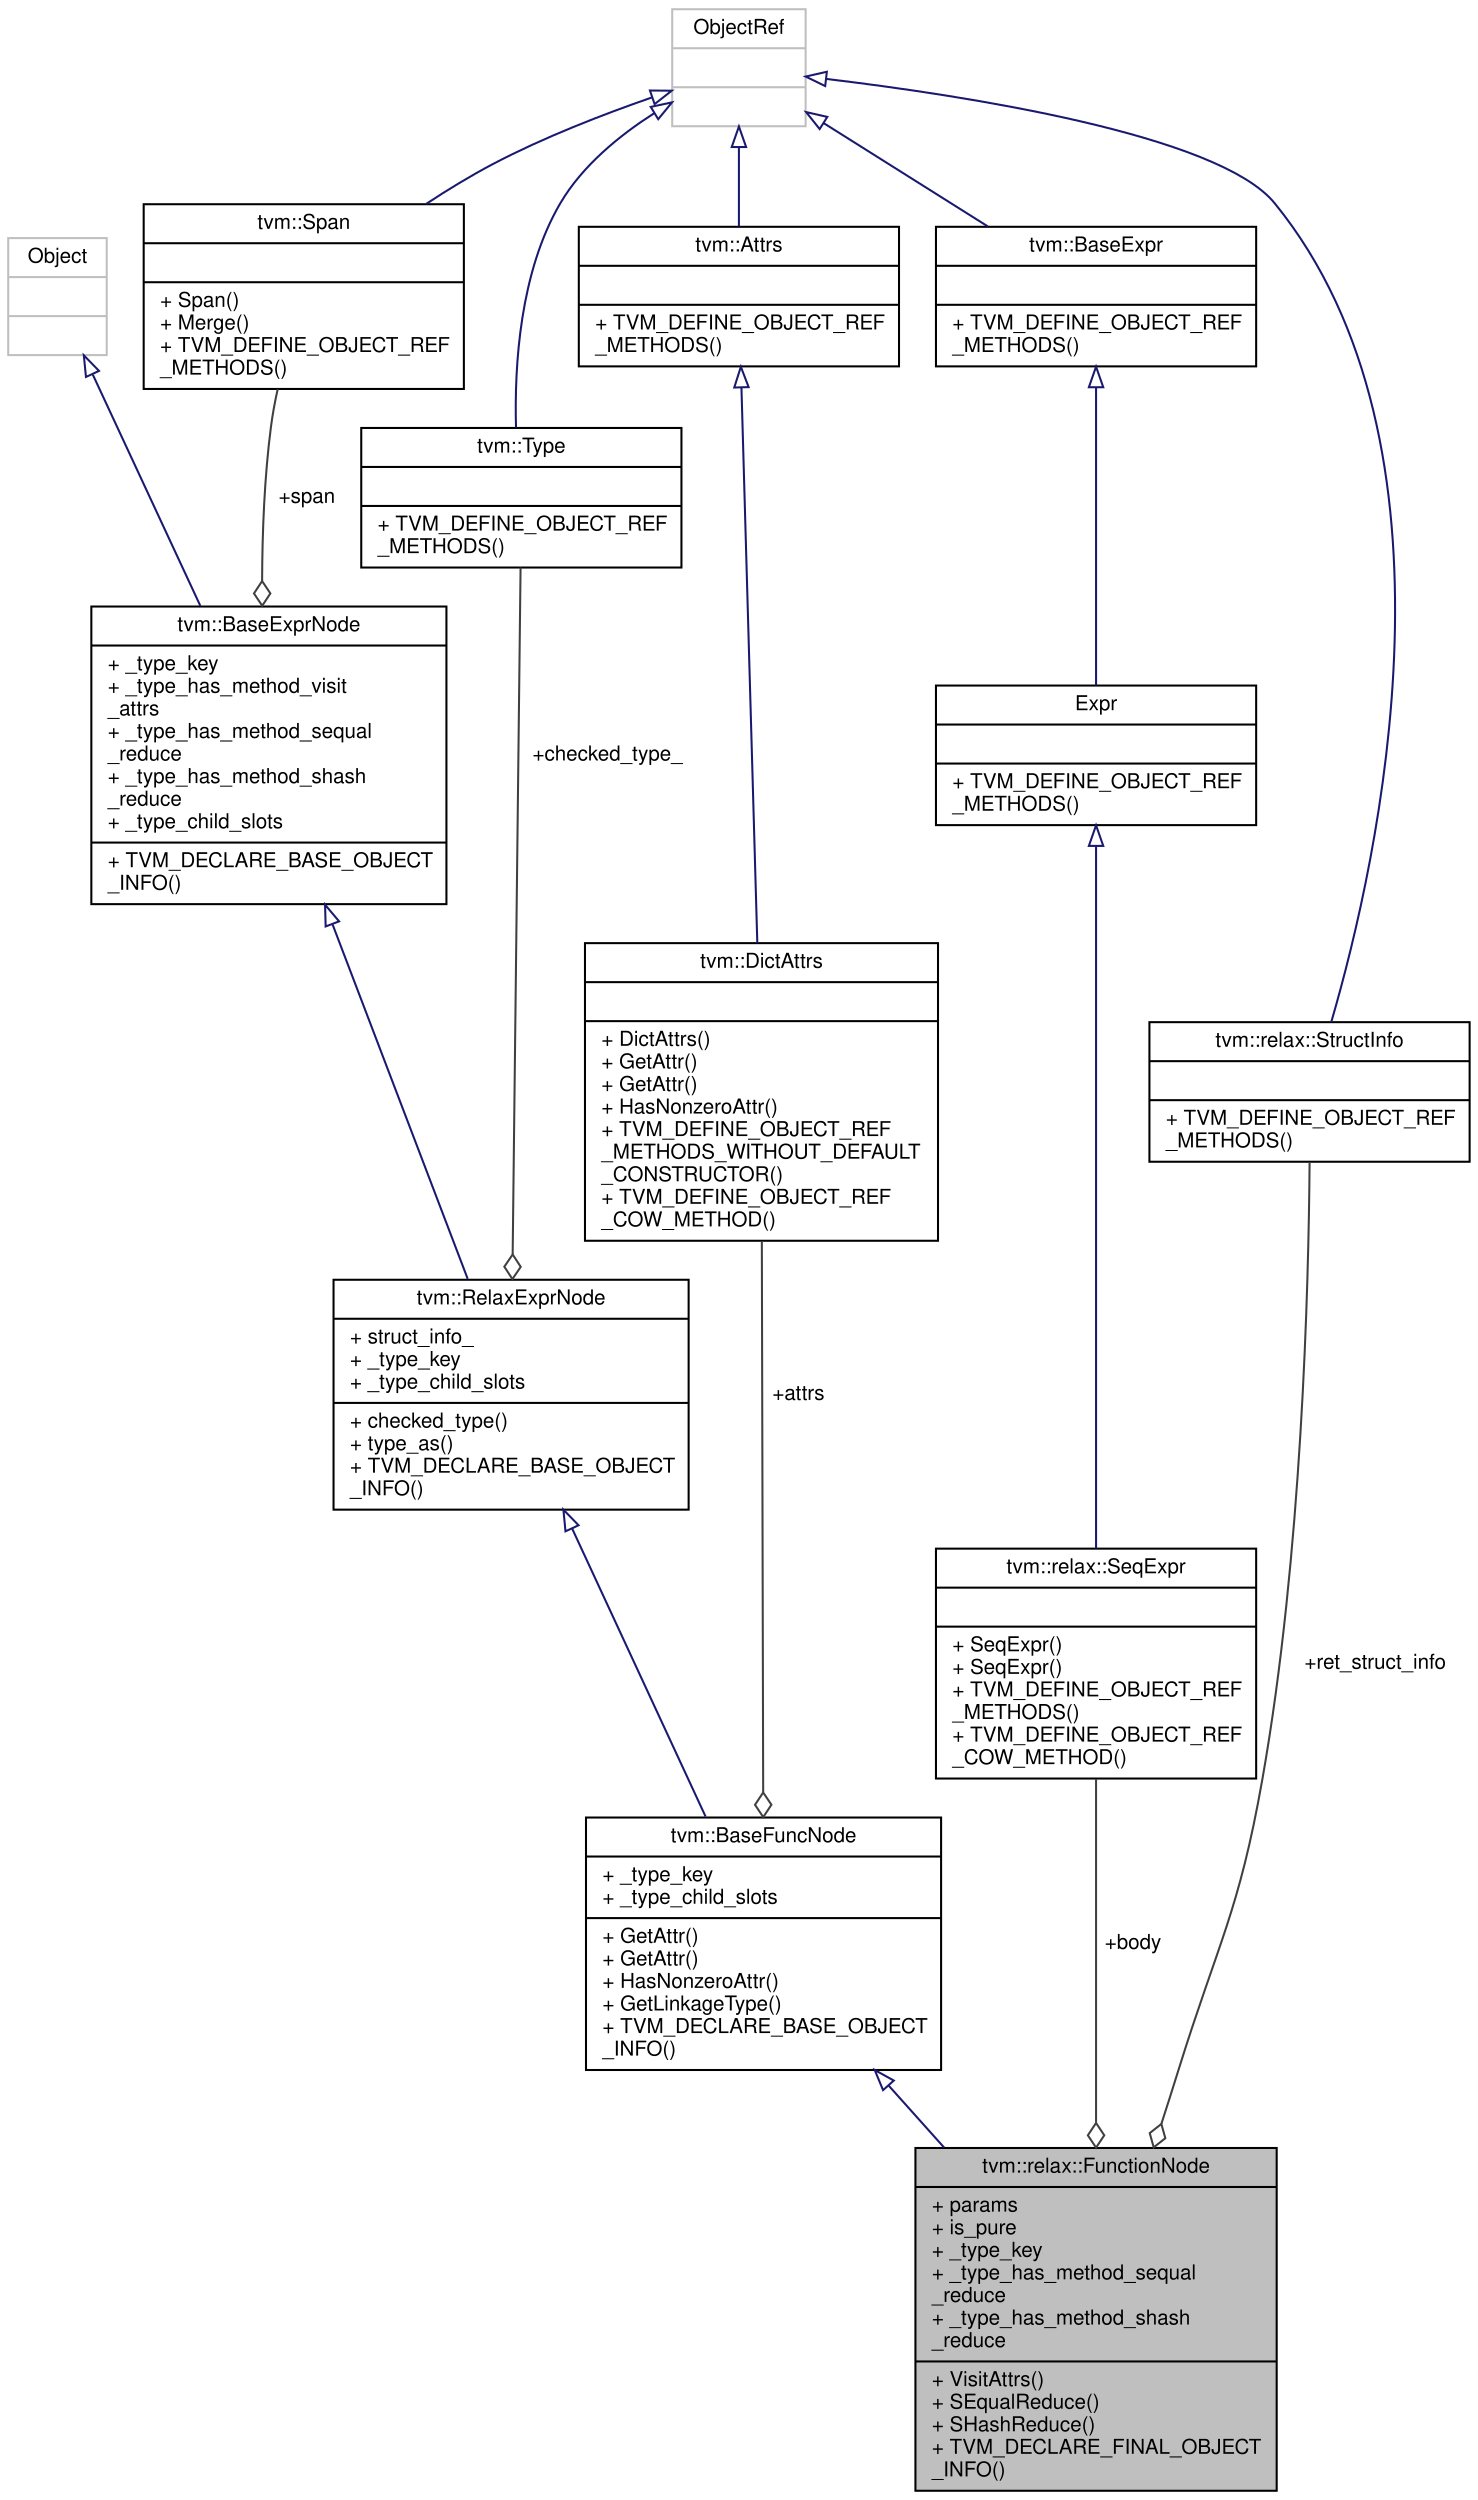
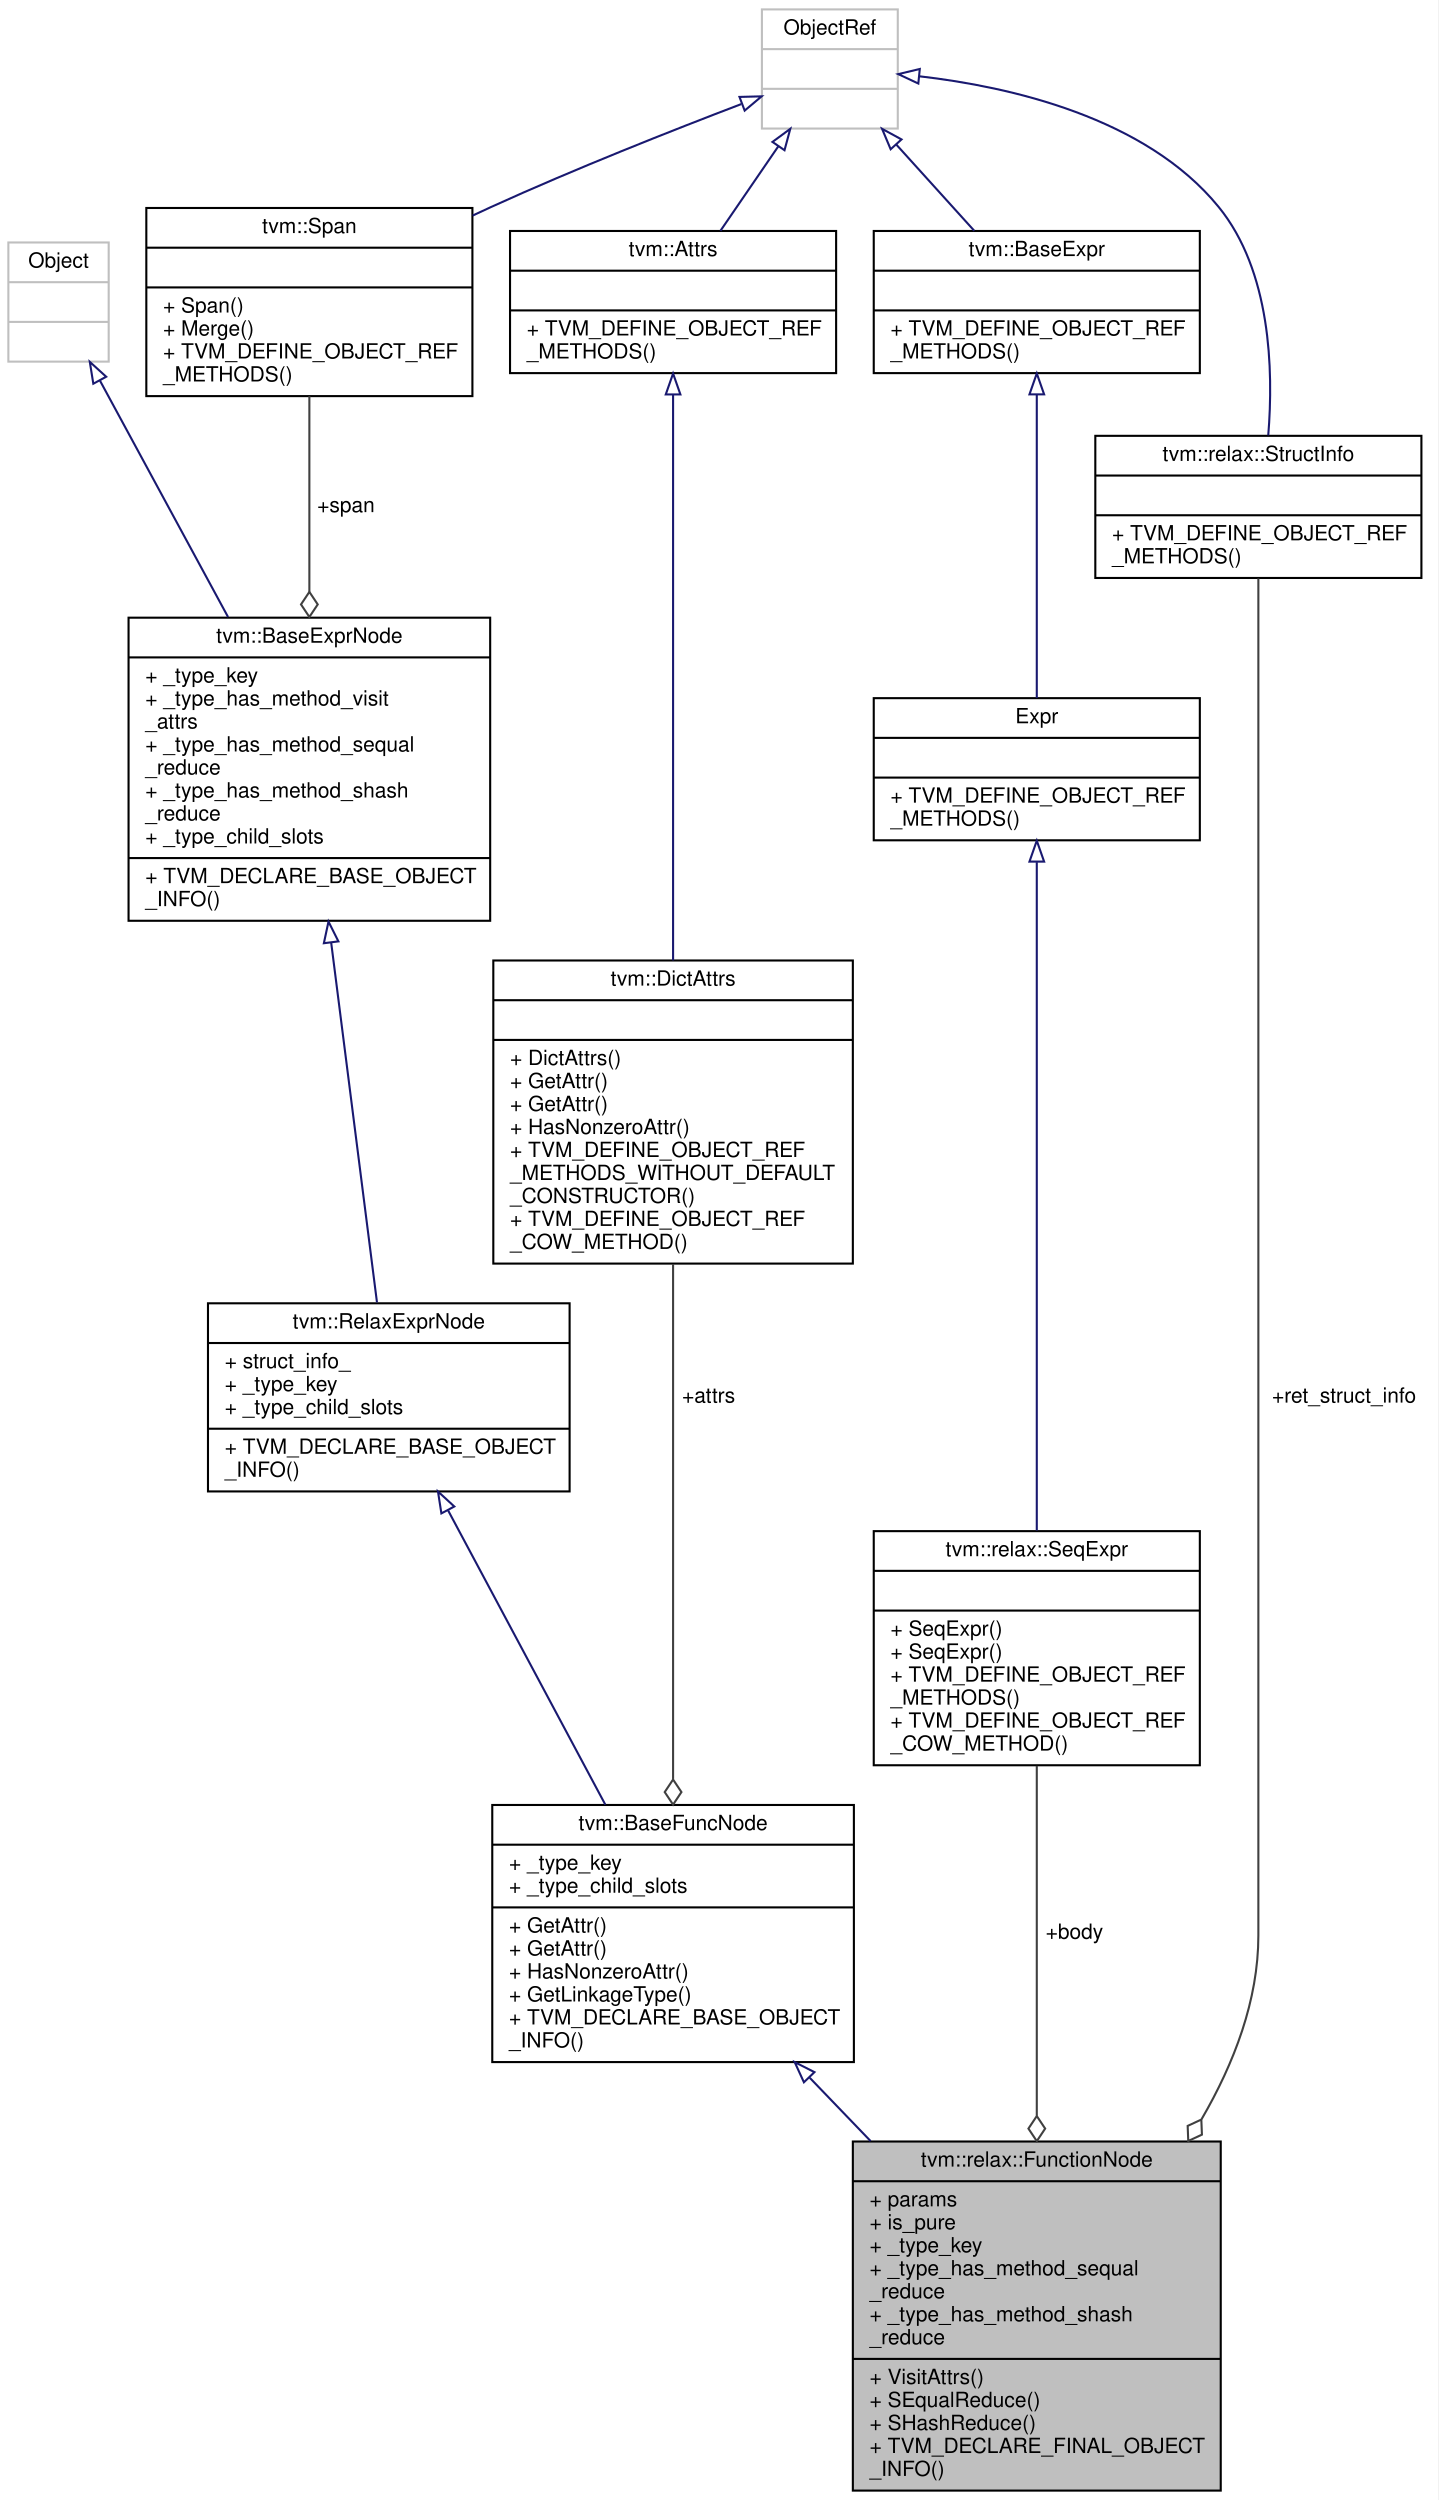
- <svg xmlns="http://www.w3.org/2000/svg" xmlns:xlink="http://www.w3.org/1999/xlink" width="720pt" height="1218pt" viewBox="0.00 0.00 720.00 1218.00">
-   <g id="graph0" class="graph" transform="scale(1 1) rotate(0) translate(4 1214)">
-     <polygon fill="white" stroke="transparent" points="-4,4 -4,-1214 716,-1214 716,4 -4,4" />
+ <svg xmlns="http://www.w3.org/2000/svg" xmlns:xlink="http://www.w3.org/1999/xlink" width="688pt" height="1196pt" viewBox="0.00 0.00 688.00 1196.00">
+   <g id="graph0" class="graph" transform="scale(1 1) rotate(0) translate(4 1192)">
+     <polygon fill="white" stroke="transparent" points="-4,4 -4,-1192 684,-1192 684,4 -4,4" />
    <g id="node1" class="node">
      <g id="a_node1">
        <a xlink:title="A Relax function.">
-           <polygon fill="#bfbfbf" stroke="black" points="442,-0.5 442,-167.5 618,-167.5 618,-0.5 442,-0.5" />
-           <text text-anchor="middle" x="530" y="-155.5" font-family="Helvetica,sans-Serif" font-size="10.00">tvm::relax::FunctionNode</text>
-           <polyline fill="none" stroke="black" points="442,-148.5 618,-148.5 " />
-           <text text-anchor="start" x="450" y="-136.5" font-family="Helvetica,sans-Serif" font-size="10.00">+ params</text>
-           <text text-anchor="start" x="450" y="-125.5" font-family="Helvetica,sans-Serif" font-size="10.00">+ is_pure</text>
-           <text text-anchor="start" x="450" y="-114.5" font-family="Helvetica,sans-Serif" font-size="10.00">+ _type_key</text>
-           <text text-anchor="start" x="450" y="-103.5" font-family="Helvetica,sans-Serif" font-size="10.00">+ _type_has_method_sequal</text>
-           <text text-anchor="start" x="450" y="-92.5" font-family="Helvetica,sans-Serif" font-size="10.00">_reduce</text>
-           <text text-anchor="start" x="450" y="-81.5" font-family="Helvetica,sans-Serif" font-size="10.00">+ _type_has_method_shash</text>
-           <text text-anchor="start" x="450" y="-70.5" font-family="Helvetica,sans-Serif" font-size="10.00">_reduce</text>
-           <polyline fill="none" stroke="black" points="442,-63.5 618,-63.5 " />
-           <text text-anchor="start" x="450" y="-51.5" font-family="Helvetica,sans-Serif" font-size="10.00">+ VisitAttrs()</text>
-           <text text-anchor="start" x="450" y="-40.5" font-family="Helvetica,sans-Serif" font-size="10.00">+ SEqualReduce()</text>
-           <text text-anchor="start" x="450" y="-29.5" font-family="Helvetica,sans-Serif" font-size="10.00">+ SHashReduce()</text>
-           <text text-anchor="start" x="450" y="-18.5" font-family="Helvetica,sans-Serif" font-size="10.00">+ TVM_DECLARE_FINAL_OBJECT</text>
-           <text text-anchor="start" x="450" y="-7.5" font-family="Helvetica,sans-Serif" font-size="10.00">_INFO()</text>
+           <polygon fill="#bfbfbf" stroke="black" points="404,-0.5 404,-167.5 580,-167.5 580,-0.5 404,-0.5" />
+           <text text-anchor="middle" x="492" y="-155.5" font-family="Helvetica,sans-Serif" font-size="10.00">tvm::relax::FunctionNode</text>
+           <polyline fill="none" stroke="black" points="404,-148.5 580,-148.5 " />
+           <text text-anchor="start" x="412" y="-136.5" font-family="Helvetica,sans-Serif" font-size="10.00">+ params</text>
+           <text text-anchor="start" x="412" y="-125.5" font-family="Helvetica,sans-Serif" font-size="10.00">+ is_pure</text>
+           <text text-anchor="start" x="412" y="-114.5" font-family="Helvetica,sans-Serif" font-size="10.00">+ _type_key</text>
+           <text text-anchor="start" x="412" y="-103.5" font-family="Helvetica,sans-Serif" font-size="10.00">+ _type_has_method_sequal</text>
+           <text text-anchor="start" x="412" y="-92.5" font-family="Helvetica,sans-Serif" font-size="10.00">_reduce</text>
+           <text text-anchor="start" x="412" y="-81.5" font-family="Helvetica,sans-Serif" font-size="10.00">+ _type_has_method_shash</text>
+           <text text-anchor="start" x="412" y="-70.5" font-family="Helvetica,sans-Serif" font-size="10.00">_reduce</text>
+           <polyline fill="none" stroke="black" points="404,-63.5 580,-63.5 " />
+           <text text-anchor="start" x="412" y="-51.5" font-family="Helvetica,sans-Serif" font-size="10.00">+ VisitAttrs()</text>
+           <text text-anchor="start" x="412" y="-40.5" font-family="Helvetica,sans-Serif" font-size="10.00">+ SEqualReduce()</text>
+           <text text-anchor="start" x="412" y="-29.5" font-family="Helvetica,sans-Serif" font-size="10.00">+ SHashReduce()</text>
+           <text text-anchor="start" x="412" y="-18.5" font-family="Helvetica,sans-Serif" font-size="10.00">+ TVM_DECLARE_FINAL_OBJECT</text>
+           <text text-anchor="start" x="412" y="-7.5" font-family="Helvetica,sans-Serif" font-size="10.00">_INFO()</text>
        </a>
      </g>
    </g>
    <g id="node2" class="node">
      <g id="a_node2">
        <a xlink:href="classtvm_1_1BaseFuncNode.html" target="_top" xlink:title="Base node of all functions.">
-           <polygon fill="white" stroke="black" points="281.5,-205.5 281.5,-328.5 454.5,-328.5 454.5,-205.5 281.5,-205.5" />
-           <text text-anchor="middle" x="368" y="-316.5" font-family="Helvetica,sans-Serif" font-size="10.00">tvm::BaseFuncNode</text>
-           <polyline fill="none" stroke="black" points="281.5,-309.5 454.5,-309.5 " />
-           <text text-anchor="start" x="289.5" y="-297.5" font-family="Helvetica,sans-Serif" font-size="10.00">+ _type_key</text>
-           <text text-anchor="start" x="289.5" y="-286.5" font-family="Helvetica,sans-Serif" font-size="10.00">+ _type_child_slots</text>
-           <polyline fill="none" stroke="black" points="281.5,-279.5 454.5,-279.5 " />
-           <text text-anchor="start" x="289.5" y="-267.5" font-family="Helvetica,sans-Serif" font-size="10.00">+ GetAttr()</text>
-           <text text-anchor="start" x="289.5" y="-256.5" font-family="Helvetica,sans-Serif" font-size="10.00">+ GetAttr()</text>
-           <text text-anchor="start" x="289.5" y="-245.5" font-family="Helvetica,sans-Serif" font-size="10.00">+ HasNonzeroAttr()</text>
-           <text text-anchor="start" x="289.5" y="-234.5" font-family="Helvetica,sans-Serif" font-size="10.00">+ GetLinkageType()</text>
-           <text text-anchor="start" x="289.5" y="-223.5" font-family="Helvetica,sans-Serif" font-size="10.00">+ TVM_DECLARE_BASE_OBJECT</text>
-           <text text-anchor="start" x="289.5" y="-212.5" font-family="Helvetica,sans-Serif" font-size="10.00">_INFO()</text>
+           <polygon fill="white" stroke="black" points="231.5,-205.5 231.5,-328.5 404.5,-328.5 404.5,-205.5 231.5,-205.5" />
+           <text text-anchor="middle" x="318" y="-316.5" font-family="Helvetica,sans-Serif" font-size="10.00">tvm::BaseFuncNode</text>
+           <polyline fill="none" stroke="black" points="231.5,-309.5 404.5,-309.5 " />
+           <text text-anchor="start" x="239.5" y="-297.5" font-family="Helvetica,sans-Serif" font-size="10.00">+ _type_key</text>
+           <text text-anchor="start" x="239.5" y="-286.5" font-family="Helvetica,sans-Serif" font-size="10.00">+ _type_child_slots</text>
+           <polyline fill="none" stroke="black" points="231.5,-279.5 404.5,-279.5 " />
+           <text text-anchor="start" x="239.5" y="-267.5" font-family="Helvetica,sans-Serif" font-size="10.00">+ GetAttr()</text>
+           <text text-anchor="start" x="239.5" y="-256.5" font-family="Helvetica,sans-Serif" font-size="10.00">+ GetAttr()</text>
+           <text text-anchor="start" x="239.5" y="-245.5" font-family="Helvetica,sans-Serif" font-size="10.00">+ HasNonzeroAttr()</text>
+           <text text-anchor="start" x="239.5" y="-234.5" font-family="Helvetica,sans-Serif" font-size="10.00">+ GetLinkageType()</text>
+           <text text-anchor="start" x="239.5" y="-223.5" font-family="Helvetica,sans-Serif" font-size="10.00">+ TVM_DECLARE_BASE_OBJECT</text>
+           <text text-anchor="start" x="239.5" y="-212.5" font-family="Helvetica,sans-Serif" font-size="10.00">_INFO()</text>
        </a>
      </g>
    </g>
    <g id="edge1" class="edge">
-       <path fill="none" stroke="midnightblue" d="M428.86,-198C437.72,-188.1 446.92,-177.83 455.99,-167.69" />
-       <polygon fill="none" stroke="midnightblue" points="426.23,-195.69 422.17,-205.48 431.45,-200.36 426.23,-195.69" />
+       <path fill="none" stroke="midnightblue" d="M383.37,-198C392.88,-188.1 402.76,-177.83 412.51,-167.69" />
+       <polygon fill="none" stroke="midnightblue" points="380.59,-195.84 376.18,-205.48 385.63,-200.69 380.59,-195.84" />
    </g>
    <g id="node3" class="node">
      <g id="a_node3">
        <a xlink:href="classtvm_1_1RelaxExprNode.html" target="_top" xlink:title="Base node of all non-primitive expressions.">
-           <polygon fill="white" stroke="black" points="158.5,-478.5 158.5,-590.5 331.5,-590.5 331.5,-478.5 158.5,-478.5" />
-           <text text-anchor="middle" x="245" y="-578.5" font-family="Helvetica,sans-Serif" font-size="10.00">tvm::RelaxExprNode</text>
-           <polyline fill="none" stroke="black" points="158.5,-571.5 331.5,-571.5 " />
-           <text text-anchor="start" x="166.5" y="-559.5" font-family="Helvetica,sans-Serif" font-size="10.00">+ struct_info_</text>
-           <text text-anchor="start" x="166.5" y="-548.5" font-family="Helvetica,sans-Serif" font-size="10.00">+ _type_key</text>
-           <text text-anchor="start" x="166.5" y="-537.5" font-family="Helvetica,sans-Serif" font-size="10.00">+ _type_child_slots</text>
-           <polyline fill="none" stroke="black" points="158.5,-530.5 331.5,-530.5 " />
-           <text text-anchor="start" x="166.5" y="-518.5" font-family="Helvetica,sans-Serif" font-size="10.00">+ checked_type()</text>
-           <text text-anchor="start" x="166.5" y="-507.5" font-family="Helvetica,sans-Serif" font-size="10.00">+ type_as()</text>
-           <text text-anchor="start" x="166.5" y="-496.5" font-family="Helvetica,sans-Serif" font-size="10.00">+ TVM_DECLARE_BASE_OBJECT</text>
-           <text text-anchor="start" x="166.5" y="-485.5" font-family="Helvetica,sans-Serif" font-size="10.00">_INFO()</text>
+           <polygon fill="white" stroke="black" points="95.5,-478.5 95.5,-568.5 268.5,-568.5 268.5,-478.5 95.5,-478.5" />
+           <text text-anchor="middle" x="182" y="-556.5" font-family="Helvetica,sans-Serif" font-size="10.00">tvm::RelaxExprNode</text>
+           <polyline fill="none" stroke="black" points="95.5,-549.5 268.5,-549.5 " />
+           <text text-anchor="start" x="103.5" y="-537.5" font-family="Helvetica,sans-Serif" font-size="10.00">+ struct_info_</text>
+           <text text-anchor="start" x="103.5" y="-526.5" font-family="Helvetica,sans-Serif" font-size="10.00">+ _type_key</text>
+           <text text-anchor="start" x="103.5" y="-515.5" font-family="Helvetica,sans-Serif" font-size="10.00">+ _type_child_slots</text>
+           <polyline fill="none" stroke="black" points="95.5,-508.5 268.5,-508.5 " />
+           <text text-anchor="start" x="103.5" y="-496.5" font-family="Helvetica,sans-Serif" font-size="10.00">+ TVM_DECLARE_BASE_OBJECT</text>
+           <text text-anchor="start" x="103.5" y="-485.5" font-family="Helvetica,sans-Serif" font-size="10.00">_INFO()</text>
        </a>
      </g>
    </g>
    <g id="edge2" class="edge">
-       <path fill="none" stroke="midnightblue" d="M274.73,-469.32C294.5,-426.65 320.3,-370.96 339.76,-328.97" />
-       <polygon fill="none" stroke="midnightblue" points="271.51,-467.94 270.49,-478.49 277.87,-470.89 271.51,-467.94" />
+       <path fill="none" stroke="midnightblue" d="M210.36,-469.43C232.3,-428.38 262.69,-371.49 285.59,-328.64" />
+       <polygon fill="none" stroke="midnightblue" points="207.16,-467.99 205.53,-478.46 213.33,-471.29 207.16,-467.99" />
    </g>
    <g id="node4" class="node">
      <g id="a_node4">
        <a xlink:href="classtvm_1_1BaseExprNode.html" target="_top" xlink:title="Base type of all the expressions.">
-           <polygon fill="white" stroke="black" points="40.5,-773.5 40.5,-918.5 213.5,-918.5 213.5,-773.5 40.5,-773.5" />
-           <text text-anchor="middle" x="127" y="-906.5" font-family="Helvetica,sans-Serif" font-size="10.00">tvm::BaseExprNode</text>
-           <polyline fill="none" stroke="black" points="40.5,-899.5 213.5,-899.5 " />
-           <text text-anchor="start" x="48.5" y="-887.5" font-family="Helvetica,sans-Serif" font-size="10.00">+ _type_key</text>
-           <text text-anchor="start" x="48.5" y="-876.5" font-family="Helvetica,sans-Serif" font-size="10.00">+ _type_has_method_visit</text>
-           <text text-anchor="start" x="48.5" y="-865.5" font-family="Helvetica,sans-Serif" font-size="10.00">_attrs</text>
-           <text text-anchor="start" x="48.5" y="-854.5" font-family="Helvetica,sans-Serif" font-size="10.00">+ _type_has_method_sequal</text>
-           <text text-anchor="start" x="48.5" y="-843.5" font-family="Helvetica,sans-Serif" font-size="10.00">_reduce</text>
-           <text text-anchor="start" x="48.5" y="-832.5" font-family="Helvetica,sans-Serif" font-size="10.00">+ _type_has_method_shash</text>
-           <text text-anchor="start" x="48.5" y="-821.5" font-family="Helvetica,sans-Serif" font-size="10.00">_reduce</text>
-           <text text-anchor="start" x="48.5" y="-810.5" font-family="Helvetica,sans-Serif" font-size="10.00">+ _type_child_slots</text>
-           <polyline fill="none" stroke="black" points="40.5,-803.5 213.5,-803.5 " />
-           <text text-anchor="start" x="48.5" y="-791.5" font-family="Helvetica,sans-Serif" font-size="10.00">+ TVM_DECLARE_BASE_OBJECT</text>
-           <text text-anchor="start" x="48.5" y="-780.5" font-family="Helvetica,sans-Serif" font-size="10.00">_INFO()</text>
+           <polygon fill="white" stroke="black" points="57.5,-751.5 57.5,-896.5 230.5,-896.5 230.5,-751.5 57.5,-751.5" />
+           <text text-anchor="middle" x="144" y="-884.5" font-family="Helvetica,sans-Serif" font-size="10.00">tvm::BaseExprNode</text>
+           <polyline fill="none" stroke="black" points="57.5,-877.5 230.5,-877.5 " />
+           <text text-anchor="start" x="65.5" y="-865.5" font-family="Helvetica,sans-Serif" font-size="10.00">+ _type_key</text>
+           <text text-anchor="start" x="65.5" y="-854.5" font-family="Helvetica,sans-Serif" font-size="10.00">+ _type_has_method_visit</text>
+           <text text-anchor="start" x="65.5" y="-843.5" font-family="Helvetica,sans-Serif" font-size="10.00">_attrs</text>
+           <text text-anchor="start" x="65.5" y="-832.5" font-family="Helvetica,sans-Serif" font-size="10.00">+ _type_has_method_sequal</text>
+           <text text-anchor="start" x="65.5" y="-821.5" font-family="Helvetica,sans-Serif" font-size="10.00">_reduce</text>
+           <text text-anchor="start" x="65.5" y="-810.5" font-family="Helvetica,sans-Serif" font-size="10.00">+ _type_has_method_shash</text>
+           <text text-anchor="start" x="65.5" y="-799.5" font-family="Helvetica,sans-Serif" font-size="10.00">_reduce</text>
+           <text text-anchor="start" x="65.5" y="-788.5" font-family="Helvetica,sans-Serif" font-size="10.00">+ _type_child_slots</text>
+           <polyline fill="none" stroke="black" points="57.5,-781.5 230.5,-781.5 " />
+           <text text-anchor="start" x="65.5" y="-769.5" font-family="Helvetica,sans-Serif" font-size="10.00">+ TVM_DECLARE_BASE_OBJECT</text>
+           <text text-anchor="start" x="65.5" y="-758.5" font-family="Helvetica,sans-Serif" font-size="10.00">_INFO()</text>
        </a>
      </g>
    </g>
    <g id="edge3" class="edge">
-       <path fill="none" stroke="midnightblue" d="M158.04,-763.59C178.78,-709.18 205.53,-639.02 223.85,-590.97" />
-       <polygon fill="none" stroke="midnightblue" points="154.66,-762.63 154.37,-773.22 161.2,-765.12 154.66,-762.63" />
+       <path fill="none" stroke="midnightblue" d="M154.45,-740.94C161.52,-685.4 170.59,-614.16 176.35,-568.91" />
+       <polygon fill="none" stroke="midnightblue" points="150.94,-740.76 153.15,-751.12 157.89,-741.64 150.94,-740.76" />
    </g>
    <g id="node5" class="node">
      <g id="a_node5">
        <a xlink:title=" ">
-           <polygon fill="white" stroke="#bfbfbf" points="0,-1041 0,-1098 48,-1098 48,-1041 0,-1041" />
-           <text text-anchor="middle" x="24" y="-1086" font-family="Helvetica,sans-Serif" font-size="10.00">Object</text>
-           <polyline fill="none" stroke="#bfbfbf" points="0,-1079 48,-1079 " />
-           <text text-anchor="middle" x="24" y="-1067" font-family="Helvetica,sans-Serif" font-size="10.00"> </text>
-           <polyline fill="none" stroke="#bfbfbf" points="0,-1060 48,-1060 " />
-           <text text-anchor="middle" x="24" y="-1048" font-family="Helvetica,sans-Serif" font-size="10.00"> </text>
+           <polygon fill="white" stroke="#bfbfbf" points="0,-1019 0,-1076 48,-1076 48,-1019 0,-1019" />
+           <text text-anchor="middle" x="24" y="-1064" font-family="Helvetica,sans-Serif" font-size="10.00">Object</text>
+           <polyline fill="none" stroke="#bfbfbf" points="0,-1057 48,-1057 " />
+           <text text-anchor="middle" x="24" y="-1045" font-family="Helvetica,sans-Serif" font-size="10.00"> </text>
+           <polyline fill="none" stroke="#bfbfbf" points="0,-1038 48,-1038 " />
+           <text text-anchor="middle" x="24" y="-1026" font-family="Helvetica,sans-Serif" font-size="10.00"> </text>
        </a>
      </g>
    </g>
    <g id="edge4" class="edge">
-       <path fill="none" stroke="midnightblue" d="M41.23,-1031.46C55.48,-1000.81 76.14,-956.38 93.61,-918.81" />
-       <polygon fill="none" stroke="midnightblue" points="37.88,-1030.35 36.84,-1040.89 44.23,-1033.3 37.88,-1030.35" />
+       <path fill="none" stroke="midnightblue" d="M43.85,-1009.85C60.46,-979.2 84.65,-934.55 105.1,-896.81" />
+       <polygon fill="none" stroke="midnightblue" points="40.64,-1008.43 38.96,-1018.89 46.8,-1011.77 40.64,-1008.43" />
    </g>
    <g id="node6" class="node">
      <g id="a_node6">
        <a xlink:href="classtvm_1_1Span.html" target="_top" xlink:title=" ">
-           <polygon fill="white" stroke="black" points="66,-1024.5 66,-1114.5 222,-1114.5 222,-1024.5 66,-1024.5" />
-           <text text-anchor="middle" x="144" y="-1102.5" font-family="Helvetica,sans-Serif" font-size="10.00">tvm::Span</text>
-           <polyline fill="none" stroke="black" points="66,-1095.5 222,-1095.5 " />
-           <text text-anchor="middle" x="144" y="-1083.5" font-family="Helvetica,sans-Serif" font-size="10.00"> </text>
-           <polyline fill="none" stroke="black" points="66,-1076.5 222,-1076.5 " />
-           <text text-anchor="start" x="74" y="-1064.5" font-family="Helvetica,sans-Serif" font-size="10.00">+ Span()</text>
-           <text text-anchor="start" x="74" y="-1053.5" font-family="Helvetica,sans-Serif" font-size="10.00">+ Merge()</text>
-           <text text-anchor="start" x="74" y="-1042.5" font-family="Helvetica,sans-Serif" font-size="10.00">+ TVM_DEFINE_OBJECT_REF</text>
-           <text text-anchor="start" x="74" y="-1031.5" font-family="Helvetica,sans-Serif" font-size="10.00">_METHODS()</text>
+           <polygon fill="white" stroke="black" points="66,-1002.5 66,-1092.5 222,-1092.5 222,-1002.5 66,-1002.5" />
+           <text text-anchor="middle" x="144" y="-1080.5" font-family="Helvetica,sans-Serif" font-size="10.00">tvm::Span</text>
+           <polyline fill="none" stroke="black" points="66,-1073.5 222,-1073.5 " />
+           <text text-anchor="middle" x="144" y="-1061.5" font-family="Helvetica,sans-Serif" font-size="10.00"> </text>
+           <polyline fill="none" stroke="black" points="66,-1054.5 222,-1054.5 " />
+           <text text-anchor="start" x="74" y="-1042.5" font-family="Helvetica,sans-Serif" font-size="10.00">+ Span()</text>
+           <text text-anchor="start" x="74" y="-1031.5" font-family="Helvetica,sans-Serif" font-size="10.00">+ Merge()</text>
+           <text text-anchor="start" x="74" y="-1020.5" font-family="Helvetica,sans-Serif" font-size="10.00">+ TVM_DEFINE_OBJECT_REF</text>
+           <text text-anchor="start" x="74" y="-1009.5" font-family="Helvetica,sans-Serif" font-size="10.00">_METHODS()</text>
        </a>
      </g>
    </g>
    <g id="edge5" class="edge">
-       <path fill="none" stroke="#404040" d="M131.28,-1024.37C129.93,-1018.25 128.77,-1012 128,-1006 124.87,-981.76 123.78,-955.27 123.7,-930.98" />
-       <polygon fill="none" stroke="#404040" points="123.7,-930.88 119.73,-924.87 123.75,-918.88 127.73,-924.89 123.7,-930.88" />
-       <text text-anchor="middle" x="145.5" y="-969" font-family="Helvetica,sans-Serif" font-size="10.00"> +span</text>
+       <path fill="none" stroke="#404040" d="M144,-1002.47C144,-975.74 144,-940.73 144,-908.87" />
+       <polygon fill="none" stroke="#404040" points="144,-908.84 140,-902.84 144,-896.84 148,-902.84 144,-908.84" />
+       <text text-anchor="middle" x="161.5" y="-947" font-family="Helvetica,sans-Serif" font-size="10.00"> +span</text>
    </g>
    <g id="node7" class="node">
      <g id="a_node7">
        <a xlink:title=" ">
-           <polygon fill="white" stroke="#bfbfbf" points="323.5,-1152.5 323.5,-1209.5 388.5,-1209.5 388.5,-1152.5 323.5,-1152.5" />
-           <text text-anchor="middle" x="356" y="-1197.5" font-family="Helvetica,sans-Serif" font-size="10.00">ObjectRef</text>
-           <polyline fill="none" stroke="#bfbfbf" points="323.5,-1190.5 388.5,-1190.5 " />
-           <text text-anchor="middle" x="356" y="-1178.5" font-family="Helvetica,sans-Serif" font-size="10.00"> </text>
-           <polyline fill="none" stroke="#bfbfbf" points="323.5,-1171.5 388.5,-1171.5 " />
-           <text text-anchor="middle" x="356" y="-1159.5" font-family="Helvetica,sans-Serif" font-size="10.00"> </text>
+           <polygon fill="white" stroke="#bfbfbf" points="360.5,-1130.5 360.5,-1187.5 425.5,-1187.5 425.5,-1130.5 360.5,-1130.5" />
+           <text text-anchor="middle" x="393" y="-1175.5" font-family="Helvetica,sans-Serif" font-size="10.00">ObjectRef</text>
+           <polyline fill="none" stroke="#bfbfbf" points="360.5,-1168.5 425.5,-1168.5 " />
+           <text text-anchor="middle" x="393" y="-1156.5" font-family="Helvetica,sans-Serif" font-size="10.00"> </text>
+           <polyline fill="none" stroke="#bfbfbf" points="360.5,-1149.5 425.5,-1149.5 " />
+           <text text-anchor="middle" x="393" y="-1137.5" font-family="Helvetica,sans-Serif" font-size="10.00"> </text>
        </a>
      </g>
    </g>
    <g id="edge6" class="edge">
-       <path fill="none" stroke="midnightblue" d="M313.59,-1166.52C290.12,-1158.38 260.78,-1147.06 236,-1134 225.18,-1128.3 214.12,-1121.56 203.58,-1114.63" />
-       <polygon fill="none" stroke="midnightblue" points="312.66,-1169.9 323.25,-1169.81 314.92,-1163.27 312.66,-1169.9" />
+       <path fill="none" stroke="midnightblue" d="M350.6,-1142.2C317.65,-1129.64 270.99,-1111.21 231,-1093 228.07,-1091.66 225.09,-1090.28 222.09,-1088.87" />
+       <polygon fill="none" stroke="midnightblue" points="349.77,-1145.63 360.36,-1145.91 352.25,-1139.09 349.77,-1145.63" />
+     </g>
+     <g id="node9" class="node">
+       <g id="a_node9">
+         <a xlink:href="classtvm_1_1Attrs.html" target="_top" xlink:title="Managed reference to BaseAttrsNode.">
+           <polygon fill="white" stroke="black" points="240,-1013.5 240,-1081.5 396,-1081.5 396,-1013.5 240,-1013.5" />
+           <text text-anchor="middle" x="318" y="-1069.5" font-family="Helvetica,sans-Serif" font-size="10.00">tvm::Attrs</text>
+           <polyline fill="none" stroke="black" points="240,-1062.5 396,-1062.5 " />
+           <text text-anchor="middle" x="318" y="-1050.5" font-family="Helvetica,sans-Serif" font-size="10.00"> </text>
+           <polyline fill="none" stroke="black" points="240,-1043.5 396,-1043.5 " />
+           <text text-anchor="start" x="248" y="-1031.5" font-family="Helvetica,sans-Serif" font-size="10.00">+ TVM_DEFINE_OBJECT_REF</text>
+           <text text-anchor="start" x="248" y="-1020.5" font-family="Helvetica,sans-Serif" font-size="10.00">_METHODS()</text>
+         </a>
+       </g>
+     </g>
+     <g id="edge9" class="edge">
+       <path fill="none" stroke="midnightblue" d="M368.39,-1122.07C359.46,-1109.03 349.42,-1094.37 340.66,-1081.59" />
+       <polygon fill="none" stroke="midnightblue" points="365.54,-1124.1 374.07,-1130.37 371.31,-1120.14 365.54,-1124.1" />
+     </g>
+     <g id="node12" class="node">
+       <g id="a_node12">
+         <a xlink:href="classtvm_1_1BaseExpr.html" target="_top" xlink:title="Managed reference to BaseExprNode.">
+           <polygon fill="white" stroke="black" points="414,-1013.5 414,-1081.5 570,-1081.5 570,-1013.5 414,-1013.5" />
+           <text text-anchor="middle" x="492" y="-1069.5" font-family="Helvetica,sans-Serif" font-size="10.00">tvm::BaseExpr</text>
+           <polyline fill="none" stroke="black" points="414,-1062.5 570,-1062.5 " />
+           <text text-anchor="middle" x="492" y="-1050.5" font-family="Helvetica,sans-Serif" font-size="10.00"> </text>
+           <polyline fill="none" stroke="black" points="414,-1043.5 570,-1043.5 " />
+           <text text-anchor="start" x="422" y="-1031.5" font-family="Helvetica,sans-Serif" font-size="10.00">+ TVM_DEFINE_OBJECT_REF</text>
+           <text text-anchor="start" x="422" y="-1020.5" font-family="Helvetica,sans-Serif" font-size="10.00">_METHODS()</text>
+         </a>
+       </g>
+     </g>
+     <g id="edge13" class="edge">
+       <path fill="none" stroke="midnightblue" d="M424.81,-1122.81C436.77,-1109.59 450.31,-1094.61 462.09,-1081.59" />
+       <polygon fill="none" stroke="midnightblue" points="422.09,-1120.6 417.98,-1130.37 427.28,-1125.3 422.09,-1120.6" />
+     </g>
+     <g id="node13" class="node">
+       <g id="a_node13">
+         <a xlink:href="classtvm_1_1relax_1_1StructInfo.html" target="_top" xlink:title="Managed reference to StructInfoNode.">
+           <polygon fill="white" stroke="black" points="520,-915.5 520,-983.5 676,-983.5 676,-915.5 520,-915.5" />
+           <text text-anchor="middle" x="598" y="-971.5" font-family="Helvetica,sans-Serif" font-size="10.00">tvm::relax::StructInfo</text>
+           <polyline fill="none" stroke="black" points="520,-964.5 676,-964.5 " />
+           <text text-anchor="middle" x="598" y="-952.5" font-family="Helvetica,sans-Serif" font-size="10.00"> </text>
+           <polyline fill="none" stroke="black" points="520,-945.5 676,-945.5 " />
+           <text text-anchor="start" x="528" y="-933.5" font-family="Helvetica,sans-Serif" font-size="10.00">+ TVM_DEFINE_OBJECT_REF</text>
+           <text text-anchor="start" x="528" y="-922.5" font-family="Helvetica,sans-Serif" font-size="10.00">_METHODS()</text>
+         </a>
+       </g>
+     </g>
+     <g id="edge15" class="edge">
+       <path fill="none" stroke="midnightblue" d="M435.92,-1155.49C479.08,-1150.52 544.07,-1135.88 579,-1093 603.91,-1062.43 605.31,-1015.31 602.73,-983.72" />
+       <polygon fill="none" stroke="midnightblue" points="435.32,-1152.04 425.72,-1156.54 436.03,-1159 435.32,-1152.04" />
    </g>
    <g id="node8" class="node">
      <g id="a_node8">
-         <a xlink:href="classtvm_1_1Type.html" target="_top" xlink:title="Managed reference to TypeNode.">
-           <polygon fill="white" stroke="black" points="172,-937.5 172,-1005.5 328,-1005.5 328,-937.5 172,-937.5" />
-           <text text-anchor="middle" x="250" y="-993.5" font-family="Helvetica,sans-Serif" font-size="10.00">tvm::Type</text>
-           <polyline fill="none" stroke="black" points="172,-986.5 328,-986.5 " />
-           <text text-anchor="middle" x="250" y="-974.5" font-family="Helvetica,sans-Serif" font-size="10.00"> </text>
-           <polyline fill="none" stroke="black" points="172,-967.5 328,-967.5 " />
-           <text text-anchor="start" x="180" y="-955.5" font-family="Helvetica,sans-Serif" font-size="10.00">+ TVM_DEFINE_OBJECT_REF</text>
-           <text text-anchor="start" x="180" y="-944.5" font-family="Helvetica,sans-Serif" font-size="10.00">_METHODS()</text>
-         </a>
-       </g>
+         <a xlink:href="classtvm_1_1DictAttrs.html" target="_top" xlink:title="Managed reference to DictAttrsNode.">
+           <polygon fill="white" stroke="black" points="232,-587.5 232,-732.5 404,-732.5 404,-587.5 232,-587.5" />
+           <text text-anchor="middle" x="318" y="-720.5" font-family="Helvetica,sans-Serif" font-size="10.00">tvm::DictAttrs</text>
+           <polyline fill="none" stroke="black" points="232,-713.5 404,-713.5 " />
+           <text text-anchor="middle" x="318" y="-701.5" font-family="Helvetica,sans-Serif" font-size="10.00"> </text>
+           <polyline fill="none" stroke="black" points="232,-694.5 404,-694.5 " />
+           <text text-anchor="start" x="240" y="-682.5" font-family="Helvetica,sans-Serif" font-size="10.00">+ DictAttrs()</text>
+           <text text-anchor="start" x="240" y="-671.5" font-family="Helvetica,sans-Serif" font-size="10.00">+ GetAttr()</text>
+           <text text-anchor="start" x="240" y="-660.5" font-family="Helvetica,sans-Serif" font-size="10.00">+ GetAttr()</text>
+           <text text-anchor="start" x="240" y="-649.5" font-family="Helvetica,sans-Serif" font-size="10.00">+ HasNonzeroAttr()</text>
+           <text text-anchor="start" x="240" y="-638.5" font-family="Helvetica,sans-Serif" font-size="10.00">+ TVM_DEFINE_OBJECT_REF</text>
+           <text text-anchor="start" x="240" y="-627.5" font-family="Helvetica,sans-Serif" font-size="10.00">_METHODS_WITHOUT_DEFAULT</text>
+           <text text-anchor="start" x="240" y="-616.5" font-family="Helvetica,sans-Serif" font-size="10.00">_CONSTRUCTOR()</text>
+           <text text-anchor="start" x="240" y="-605.5" font-family="Helvetica,sans-Serif" font-size="10.00">+ TVM_DEFINE_OBJECT_REF</text>
+           <text text-anchor="start" x="240" y="-594.5" font-family="Helvetica,sans-Serif" font-size="10.00">_COW_METHOD()</text>
+         </a>
+       </g>
+     </g>
+     <g id="edge7" class="edge">
+       <path fill="none" stroke="#404040" d="M318,-587.28C318,-517.3 318,-411.36 318,-340.96" />
+       <polygon fill="none" stroke="#404040" points="318,-340.67 314,-334.67 318,-328.67 322,-334.67 318,-340.67" />
+       <text text-anchor="middle" x="335" y="-521" font-family="Helvetica,sans-Serif" font-size="10.00"> +attrs</text>
    </g>
    <g id="edge8" class="edge">
-       <path fill="none" stroke="midnightblue" d="M314.72,-1158.84C297.81,-1148.04 279.73,-1133.28 269,-1115 249.35,-1081.53 246.56,-1036.14 247.4,-1005.67" />
-       <polygon fill="none" stroke="midnightblue" points="313.04,-1161.92 323.41,-1164.13 316.68,-1155.94 313.04,-1161.92" />
+       <path fill="none" stroke="midnightblue" d="M318,-1003.29C318,-937.63 318,-811.97 318,-732.54" />
+       <polygon fill="none" stroke="midnightblue" points="314.5,-1003.3 318,-1013.3 321.5,-1003.3 314.5,-1003.3" />
    </g>
    <g id="node10" class="node">
      <g id="a_node10">
-         <a xlink:href="classtvm_1_1Attrs.html" target="_top" xlink:title="Managed reference to BaseAttrsNode.">
-           <polygon fill="white" stroke="black" points="278,-1035.5 278,-1103.5 434,-1103.5 434,-1035.5 278,-1035.5" />
-           <text text-anchor="middle" x="356" y="-1091.5" font-family="Helvetica,sans-Serif" font-size="10.00">tvm::Attrs</text>
-           <polyline fill="none" stroke="black" points="278,-1084.5 434,-1084.5 " />
-           <text text-anchor="middle" x="356" y="-1072.5" font-family="Helvetica,sans-Serif" font-size="10.00"> </text>
-           <polyline fill="none" stroke="black" points="278,-1065.5 434,-1065.5 " />
-           <text text-anchor="start" x="286" y="-1053.5" font-family="Helvetica,sans-Serif" font-size="10.00">+ TVM_DEFINE_OBJECT_REF</text>
-           <text text-anchor="start" x="286" y="-1042.5" font-family="Helvetica,sans-Serif" font-size="10.00">_METHODS()</text>
-         </a>
-       </g>
-     </g>
-     <g id="edge11" class="edge">
-       <path fill="none" stroke="midnightblue" d="M356,-1142.2C356,-1129.64 356,-1115.76 356,-1103.59" />
-       <polygon fill="none" stroke="midnightblue" points="352.5,-1142.37 356,-1152.37 359.5,-1142.37 352.5,-1142.37" />
-     </g>
-     <g id="node13" class="node">
-       <g id="a_node13">
-         <a xlink:href="classtvm_1_1BaseExpr.html" target="_top" xlink:title="Managed reference to BaseExprNode.">
-           <polygon fill="white" stroke="black" points="452,-1035.5 452,-1103.5 608,-1103.5 608,-1035.5 452,-1035.5" />
-           <text text-anchor="middle" x="530" y="-1091.5" font-family="Helvetica,sans-Serif" font-size="10.00">tvm::BaseExpr</text>
-           <polyline fill="none" stroke="black" points="452,-1084.5 608,-1084.5 " />
-           <text text-anchor="middle" x="530" y="-1072.5" font-family="Helvetica,sans-Serif" font-size="10.00"> </text>
-           <polyline fill="none" stroke="black" points="452,-1065.5 608,-1065.5 " />
-           <text text-anchor="start" x="460" y="-1053.5" font-family="Helvetica,sans-Serif" font-size="10.00">+ TVM_DEFINE_OBJECT_REF</text>
-           <text text-anchor="start" x="460" y="-1042.5" font-family="Helvetica,sans-Serif" font-size="10.00">_METHODS()</text>
-         </a>
-       </g>
-     </g>
-     <g id="edge15" class="edge">
-       <path fill="none" stroke="midnightblue" d="M397.23,-1154.05C421.17,-1138.99 451.57,-1119.85 477.24,-1103.7" />
-       <polygon fill="none" stroke="midnightblue" points="395.33,-1151.12 388.73,-1159.4 399.06,-1157.04 395.33,-1151.12" />
-     </g>
-     <g id="node14" class="node">
-       <g id="a_node14">
-         <a xlink:href="classtvm_1_1relax_1_1StructInfo.html" target="_top" xlink:title="Managed reference to StructInfoNode.">
-           <polygon fill="white" stroke="black" points="556,-648 556,-716 712,-716 712,-648 556,-648" />
-           <text text-anchor="middle" x="634" y="-704" font-family="Helvetica,sans-Serif" font-size="10.00">tvm::relax::StructInfo</text>
-           <polyline fill="none" stroke="black" points="556,-697 712,-697 " />
-           <text text-anchor="middle" x="634" y="-685" font-family="Helvetica,sans-Serif" font-size="10.00"> </text>
-           <polyline fill="none" stroke="black" points="556,-678 712,-678 " />
-           <text text-anchor="start" x="564" y="-666" font-family="Helvetica,sans-Serif" font-size="10.00">+ TVM_DEFINE_OBJECT_REF</text>
-           <text text-anchor="start" x="564" y="-655" font-family="Helvetica,sans-Serif" font-size="10.00">_METHODS()</text>
-         </a>
-       </g>
-     </g>
-     <g id="edge17" class="edge">
-       <path fill="none" stroke="midnightblue" d="M398.7,-1175.52C465.44,-1167.55 589.72,-1148.52 617,-1115 712.93,-997.1 667.73,-795.42 644.65,-716.27" />
-       <polygon fill="none" stroke="midnightblue" points="398.03,-1172.07 388.5,-1176.7 398.84,-1179.03 398.03,-1172.07" />
-     </g>
-     <g id="edge7" class="edge">
-       <path fill="none" stroke="#404040" d="M249.62,-937.45C248.8,-866.31 246.86,-697.51 245.77,-602.84" />
-       <polygon fill="none" stroke="#404040" points="245.77,-602.83 241.71,-596.88 245.64,-590.83 249.7,-596.79 245.77,-602.83" />
-       <text text-anchor="middle" x="292" y="-843.5" font-family="Helvetica,sans-Serif" font-size="10.00"> +checked_type_</text>
-     </g>
-     <g id="node9" class="node">
-       <g id="a_node9">
-         <a xlink:href="classtvm_1_1DictAttrs.html" target="_top" xlink:title="Managed reference to DictAttrsNode.">
-           <polygon fill="white" stroke="black" points="281,-609.5 281,-754.5 453,-754.5 453,-609.5 281,-609.5" />
-           <text text-anchor="middle" x="367" y="-742.5" font-family="Helvetica,sans-Serif" font-size="10.00">tvm::DictAttrs</text>
-           <polyline fill="none" stroke="black" points="281,-735.5 453,-735.5 " />
-           <text text-anchor="middle" x="367" y="-723.5" font-family="Helvetica,sans-Serif" font-size="10.00"> </text>
-           <polyline fill="none" stroke="black" points="281,-716.5 453,-716.5 " />
-           <text text-anchor="start" x="289" y="-704.5" font-family="Helvetica,sans-Serif" font-size="10.00">+ DictAttrs()</text>
-           <text text-anchor="start" x="289" y="-693.5" font-family="Helvetica,sans-Serif" font-size="10.00">+ GetAttr()</text>
-           <text text-anchor="start" x="289" y="-682.5" font-family="Helvetica,sans-Serif" font-size="10.00">+ GetAttr()</text>
-           <text text-anchor="start" x="289" y="-671.5" font-family="Helvetica,sans-Serif" font-size="10.00">+ HasNonzeroAttr()</text>
-           <text text-anchor="start" x="289" y="-660.5" font-family="Helvetica,sans-Serif" font-size="10.00">+ TVM_DEFINE_OBJECT_REF</text>
-           <text text-anchor="start" x="289" y="-649.5" font-family="Helvetica,sans-Serif" font-size="10.00">_METHODS_WITHOUT_DEFAULT</text>
-           <text text-anchor="start" x="289" y="-638.5" font-family="Helvetica,sans-Serif" font-size="10.00">_CONSTRUCTOR()</text>
-           <text text-anchor="start" x="289" y="-627.5" font-family="Helvetica,sans-Serif" font-size="10.00">+ TVM_DEFINE_OBJECT_REF</text>
-           <text text-anchor="start" x="289" y="-616.5" font-family="Helvetica,sans-Serif" font-size="10.00">_COW_METHOD()</text>
-         </a>
-       </g>
-     </g>
-     <g id="edge9" class="edge">
-       <path fill="none" stroke="#404040" d="M367.17,-609.06C367.36,-533.86 367.64,-416.49 367.82,-340.93" />
-       <polygon fill="none" stroke="#404040" points="367.82,-340.71 363.84,-334.7 367.85,-328.71 371.84,-334.72 367.82,-340.71" />
-       <text text-anchor="middle" x="385" y="-532" font-family="Helvetica,sans-Serif" font-size="10.00"> +attrs</text>
+         <a xlink:href="classtvm_1_1relax_1_1SeqExpr.html" target="_top" xlink:title=" ">
+           <polygon fill="white" stroke="black" points="414,-347.5 414,-459.5 570,-459.5 570,-347.5 414,-347.5" />
+           <text text-anchor="middle" x="492" y="-447.5" font-family="Helvetica,sans-Serif" font-size="10.00">tvm::relax::SeqExpr</text>
+           <polyline fill="none" stroke="black" points="414,-440.5 570,-440.5 " />
+           <text text-anchor="middle" x="492" y="-428.5" font-family="Helvetica,sans-Serif" font-size="10.00"> </text>
+           <polyline fill="none" stroke="black" points="414,-421.5 570,-421.5 " />
+           <text text-anchor="start" x="422" y="-409.5" font-family="Helvetica,sans-Serif" font-size="10.00">+ SeqExpr()</text>
+           <text text-anchor="start" x="422" y="-398.5" font-family="Helvetica,sans-Serif" font-size="10.00">+ SeqExpr()</text>
+           <text text-anchor="start" x="422" y="-387.5" font-family="Helvetica,sans-Serif" font-size="10.00">+ TVM_DEFINE_OBJECT_REF</text>
+           <text text-anchor="start" x="422" y="-376.5" font-family="Helvetica,sans-Serif" font-size="10.00">_METHODS()</text>
+           <text text-anchor="start" x="422" y="-365.5" font-family="Helvetica,sans-Serif" font-size="10.00">+ TVM_DEFINE_OBJECT_REF</text>
+           <text text-anchor="start" x="422" y="-354.5" font-family="Helvetica,sans-Serif" font-size="10.00">_COW_METHOD()</text>
+         </a>
+       </g>
    </g>
    <g id="edge10" class="edge">
-       <path fill="none" stroke="midnightblue" d="M357.23,-1025.29C359.11,-959.63 362.69,-833.97 364.96,-754.54" />
-       <polygon fill="none" stroke="midnightblue" points="353.73,-1025.2 356.95,-1035.3 360.73,-1025.4 353.73,-1025.2" />
+       <path fill="none" stroke="#404040" d="M492,-347.2C492,-301.11 492,-234.43 492,-179.84" />
+       <polygon fill="none" stroke="#404040" points="492,-179.68 488,-173.68 492,-167.68 496,-173.68 492,-179.68" />
+       <text text-anchor="middle" x="510" y="-264.5" font-family="Helvetica,sans-Serif" font-size="10.00"> +body</text>
    </g>
    <g id="node11" class="node">
      <g id="a_node11">
-         <a xlink:href="classtvm_1_1relax_1_1SeqExpr.html" target="_top" xlink:title=" ">
-           <polygon fill="white" stroke="black" points="452,-347.5 452,-459.5 608,-459.5 608,-347.5 452,-347.5" />
-           <text text-anchor="middle" x="530" y="-447.5" font-family="Helvetica,sans-Serif" font-size="10.00">tvm::relax::SeqExpr</text>
-           <polyline fill="none" stroke="black" points="452,-440.5 608,-440.5 " />
-           <text text-anchor="middle" x="530" y="-428.5" font-family="Helvetica,sans-Serif" font-size="10.00"> </text>
-           <polyline fill="none" stroke="black" points="452,-421.5 608,-421.5 " />
-           <text text-anchor="start" x="460" y="-409.5" font-family="Helvetica,sans-Serif" font-size="10.00">+ SeqExpr()</text>
-           <text text-anchor="start" x="460" y="-398.5" font-family="Helvetica,sans-Serif" font-size="10.00">+ SeqExpr()</text>
-           <text text-anchor="start" x="460" y="-387.5" font-family="Helvetica,sans-Serif" font-size="10.00">+ TVM_DEFINE_OBJECT_REF</text>
-           <text text-anchor="start" x="460" y="-376.5" font-family="Helvetica,sans-Serif" font-size="10.00">_METHODS()</text>
-           <text text-anchor="start" x="460" y="-365.5" font-family="Helvetica,sans-Serif" font-size="10.00">+ TVM_DEFINE_OBJECT_REF</text>
-           <text text-anchor="start" x="460" y="-354.5" font-family="Helvetica,sans-Serif" font-size="10.00">_COW_METHOD()</text>
-         </a>
-       </g>
+         <a xlink:href="classtvm_1_1RelaxExpr.html" target="_top" xlink:title="Managed reference to RelaxExprNode.">
+           <polygon fill="white" stroke="black" points="414,-790 414,-858 570,-858 570,-790 414,-790" />
+           <text text-anchor="middle" x="492" y="-846" font-family="Helvetica,sans-Serif" font-size="10.00">Expr</text>
+           <polyline fill="none" stroke="black" points="414,-839 570,-839 " />
+           <text text-anchor="middle" x="492" y="-827" font-family="Helvetica,sans-Serif" font-size="10.00"> </text>
+           <polyline fill="none" stroke="black" points="414,-820 570,-820 " />
+           <text text-anchor="start" x="422" y="-808" font-family="Helvetica,sans-Serif" font-size="10.00">+ TVM_DEFINE_OBJECT_REF</text>
+           <text text-anchor="start" x="422" y="-797" font-family="Helvetica,sans-Serif" font-size="10.00">_METHODS()</text>
+         </a>
+       </g>
+     </g>
+     <g id="edge11" class="edge">
+       <path fill="none" stroke="midnightblue" d="M492,-779.57C492,-702.97 492,-544.03 492,-459.75" />
+       <polygon fill="none" stroke="midnightblue" points="488.5,-779.81 492,-789.81 495.5,-779.81 488.5,-779.81" />
    </g>
    <g id="edge12" class="edge">
-       <path fill="none" stroke="#404040" d="M530,-347.2C530,-301.11 530,-234.43 530,-179.84" />
-       <polygon fill="none" stroke="#404040" points="530,-179.68 526,-173.68 530,-167.68 534,-173.68 530,-179.68" />
-       <text text-anchor="middle" x="548" y="-264.5" font-family="Helvetica,sans-Serif" font-size="10.00"> +body</text>
-     </g>
-     <g id="node12" class="node">
-       <g id="a_node12">
-         <a xlink:href="classtvm_1_1RelaxExpr.html" target="_top" xlink:title="Managed reference to RelaxExprNode.">
-           <polygon fill="white" stroke="black" points="452,-812 452,-880 608,-880 608,-812 452,-812" />
-           <text text-anchor="middle" x="530" y="-868" font-family="Helvetica,sans-Serif" font-size="10.00">Expr</text>
-           <polyline fill="none" stroke="black" points="452,-861 608,-861 " />
-           <text text-anchor="middle" x="530" y="-849" font-family="Helvetica,sans-Serif" font-size="10.00"> </text>
-           <polyline fill="none" stroke="black" points="452,-842 608,-842 " />
-           <text text-anchor="start" x="460" y="-830" font-family="Helvetica,sans-Serif" font-size="10.00">+ TVM_DEFINE_OBJECT_REF</text>
-           <text text-anchor="start" x="460" y="-819" font-family="Helvetica,sans-Serif" font-size="10.00">_METHODS()</text>
-         </a>
-       </g>
-     </g>
-     <g id="edge13" class="edge">
-       <path fill="none" stroke="midnightblue" d="M530,-801.6C530,-720.98 530,-548.23 530,-459.54" />
-       <polygon fill="none" stroke="midnightblue" points="526.5,-801.89 530,-811.89 533.5,-801.89 526.5,-801.89" />
+       <path fill="none" stroke="midnightblue" d="M492,-1003.28C492,-960.72 492,-896.65 492,-858.03" />
+       <polygon fill="none" stroke="midnightblue" points="488.5,-1003.34 492,-1013.34 495.5,-1003.34 488.5,-1003.34" />
    </g>
    <g id="edge14" class="edge">
-       <path fill="none" stroke="midnightblue" d="M530,-1025.28C530,-982.72 530,-918.65 530,-880.03" />
-       <polygon fill="none" stroke="midnightblue" points="526.5,-1025.34 530,-1035.34 533.5,-1025.34 526.5,-1025.34" />
-     </g>
-     <g id="edge16" class="edge">
-       <path fill="none" stroke="#404040" d="M634.03,-647.53C633.58,-587.06 630.22,-455.75 611,-347 599.57,-282.31 589.5,-267.73 570,-205 567.39,-196.62 564.63,-187.92 561.81,-179.22" />
-       <polygon fill="none" stroke="#404040" points="561.81,-179.22 556.15,-174.75 558.09,-167.81 563.75,-172.27 561.81,-179.22" />
-       <text text-anchor="middle" x="666" y="-401" font-family="Helvetica,sans-Serif" font-size="10.00"> +ret_struct_info</text>
+       <path fill="none" stroke="#404040" d="M598,-915.3C598,-861.77 598,-753.09 598,-661 598,-661 598,-661 598,-266 598,-235.14 586.38,-204.87 570.84,-178.19" />
+       <polygon fill="none" stroke="#404040" points="570.72,-178 564.18,-174.97 564.46,-167.76 571,-170.79 570.72,-178" />
+       <text text-anchor="middle" x="639" y="-521" font-family="Helvetica,sans-Serif" font-size="10.00"> +ret_struct_info</text>
    </g>
  </g>
</svg>
